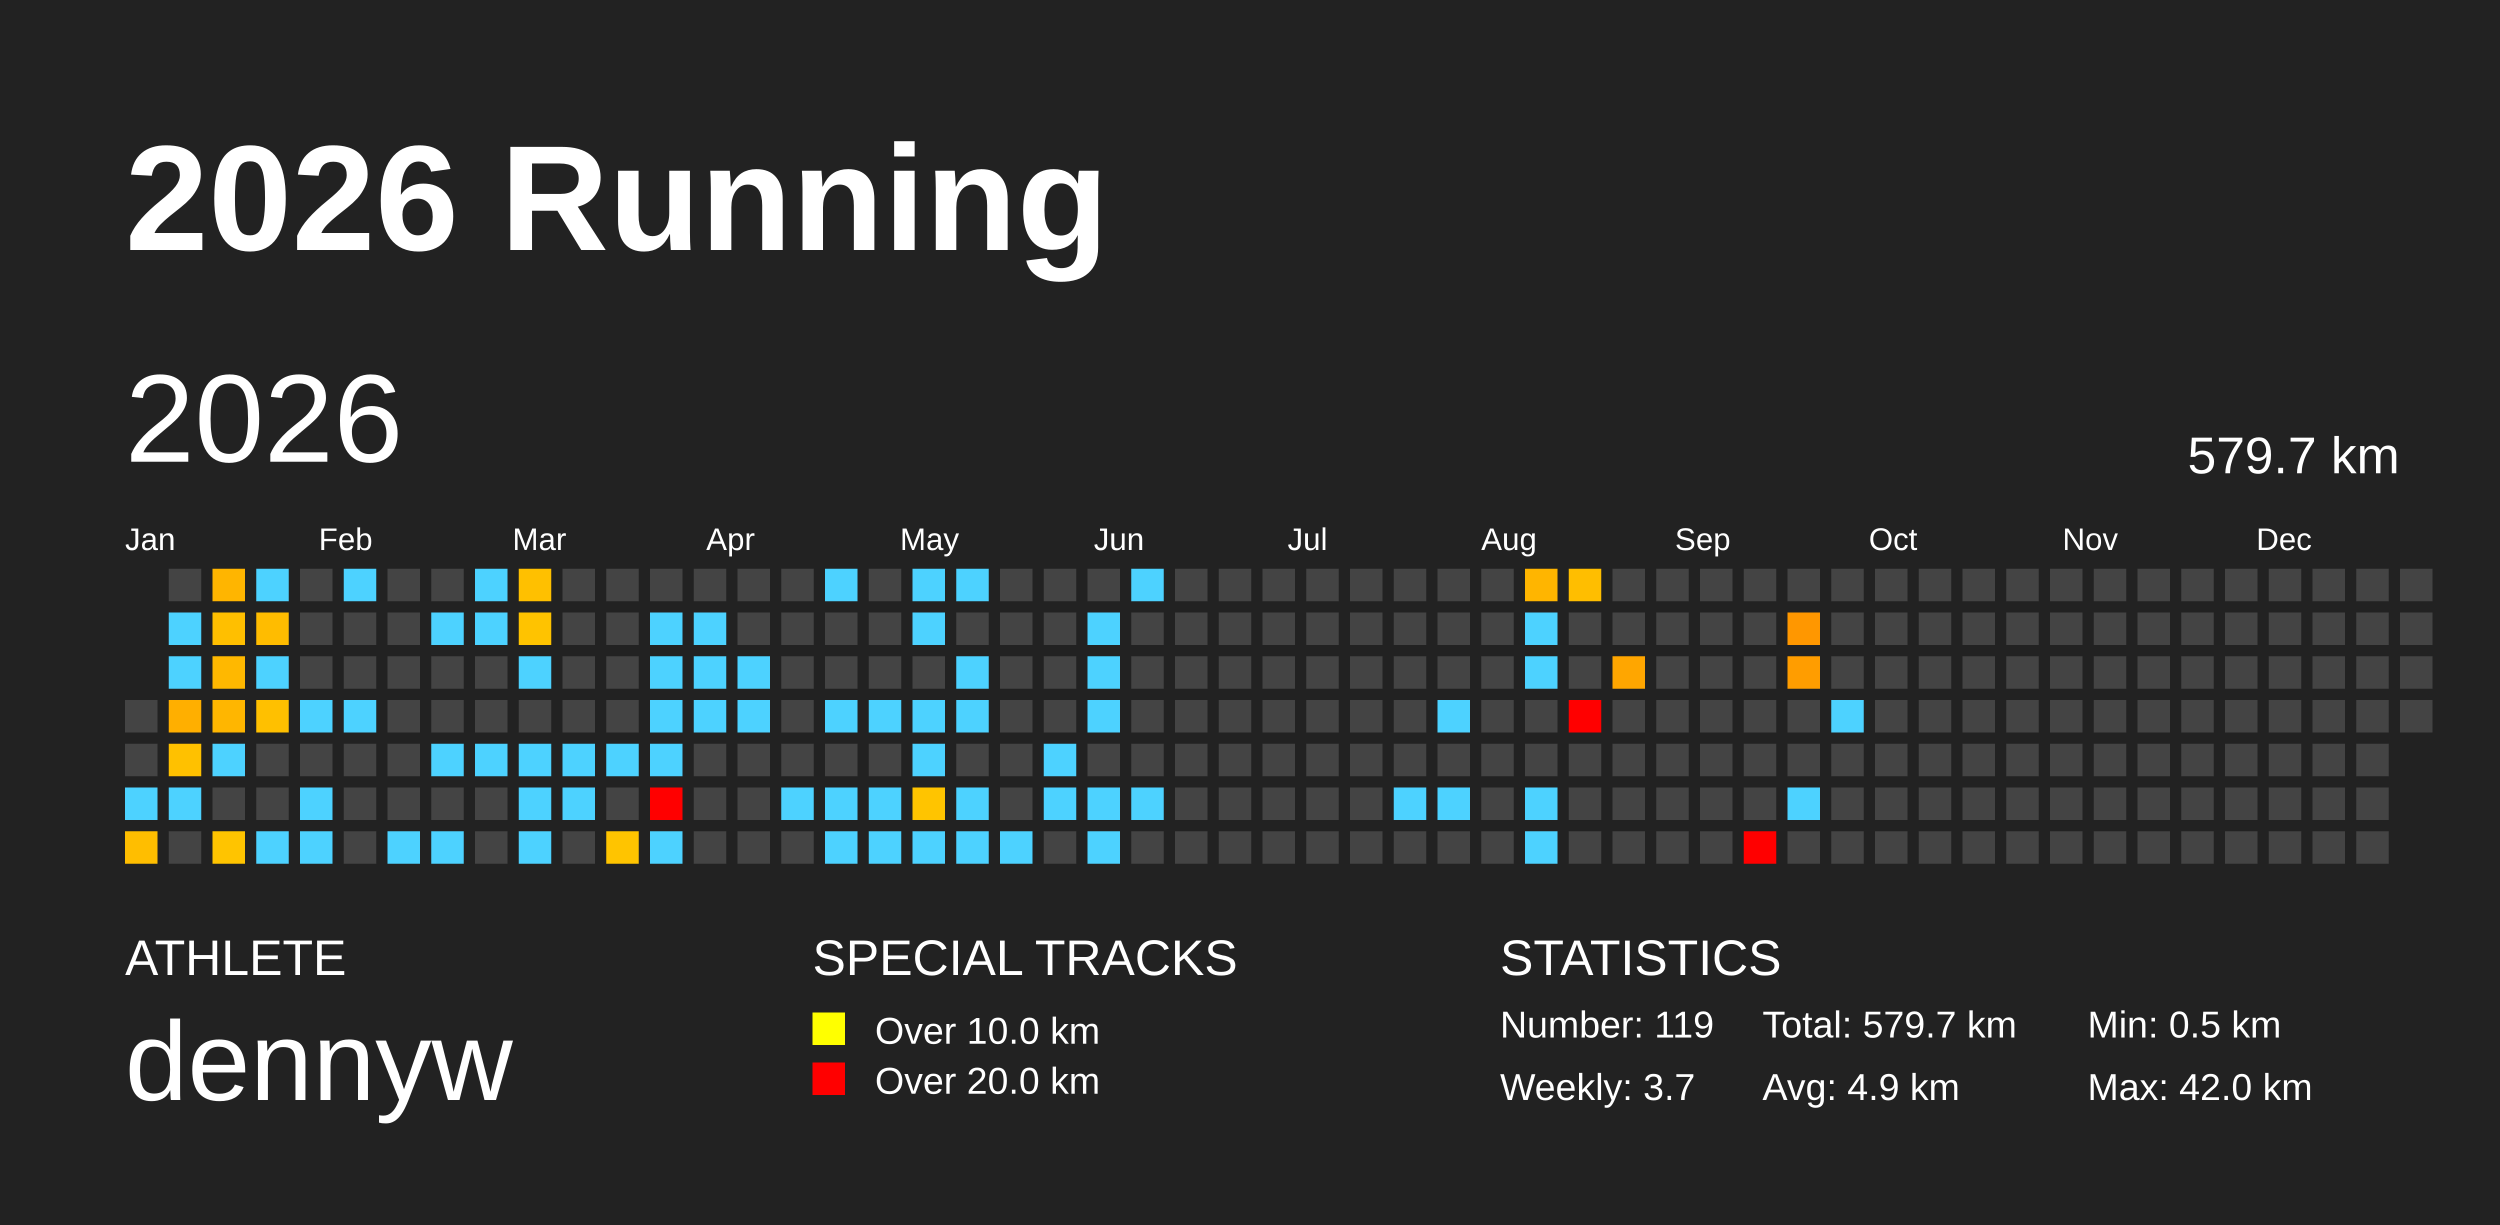
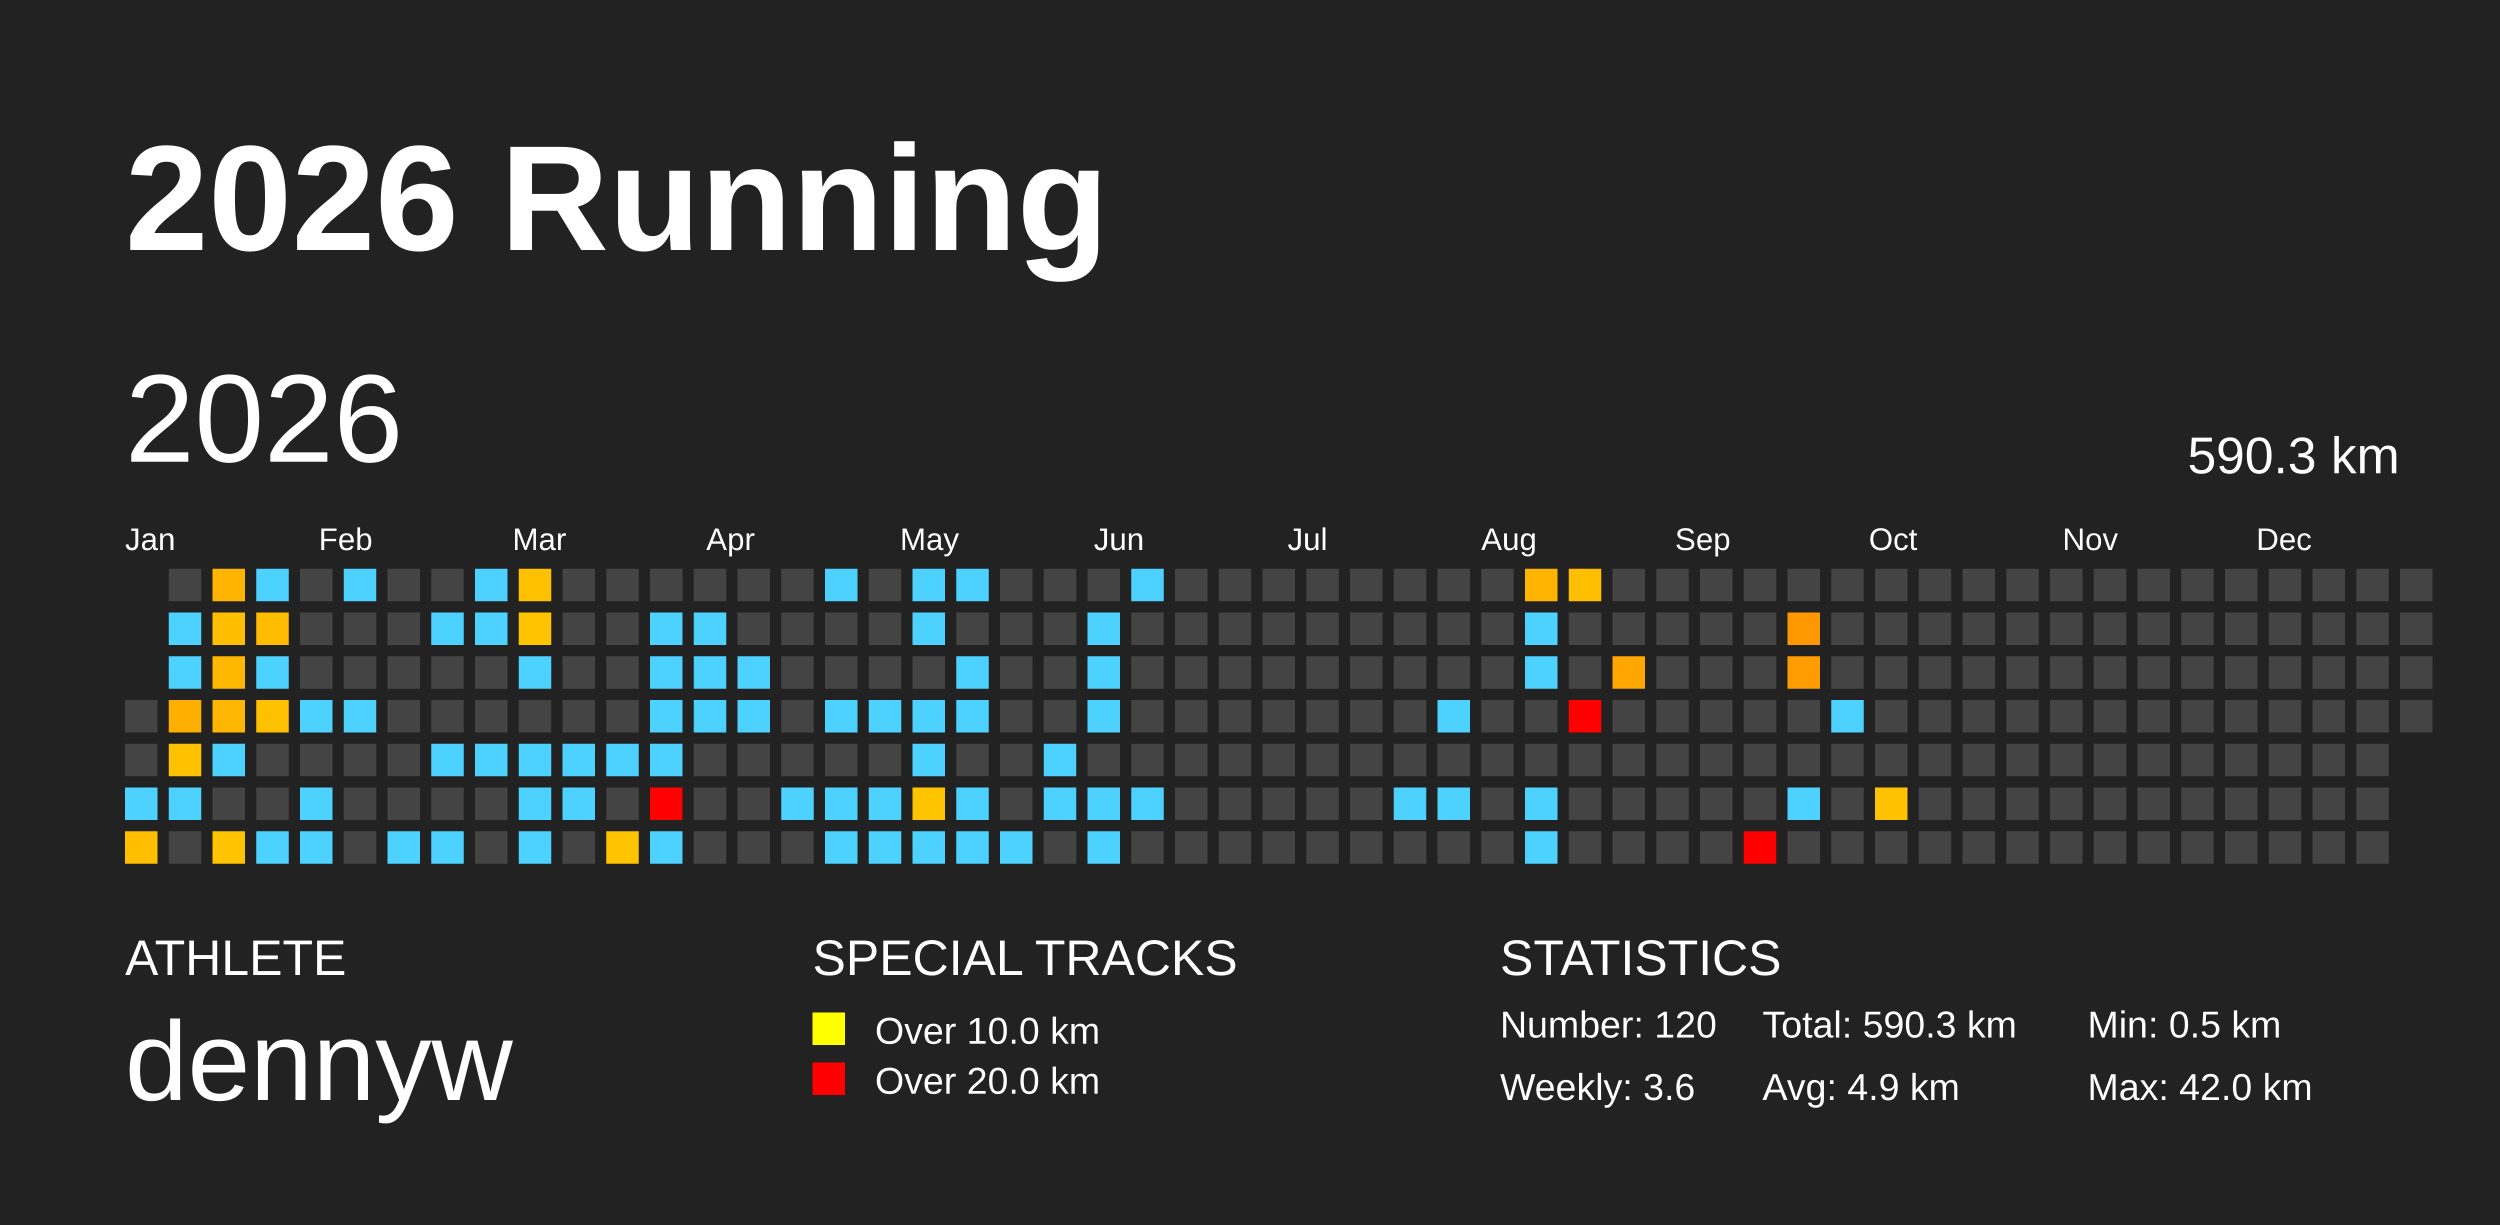
<svg xmlns="http://www.w3.org/2000/svg" baseProfile="full" height="98mm" version="1.1" viewBox="0,0,200,98" width="200mm">
  <defs />
  <rect fill="#222222" height="98" width="200" x="0" y="0" />
  <text fill="#FFFFFF" style="font-size:12px; font-family:Arial; font-weight:bold;" x="10" y="20">2026 Running</text>
  <text fill="#FFFFFF" style="font-size:4px; font-family:Arial" x="10" y="78">ATHLETE</text>
  <text fill="#FFFFFF" style="font-size:9px; font-family:Arial" x="10" y="88">dennyw</text>
  <text fill="#FFFFFF" style="font-size:4px; font-family:Arial" x="65" y="78">SPECIAL TRACKS</text>
  <rect fill="yellow" height="2.6" width="2.6" x="65" y="81" />
  <text fill="#FFFFFF" style="font-size:3px; font-family:Arial" x="70" y="83.5">Over 10.0 km</text>
  <rect fill="red" height="2.6" width="2.6" x="65" y="85" />
  <text fill="#FFFFFF" style="font-size:3px; font-family:Arial" x="70" y="87.5">Over 20.0 km</text>
  <text fill="#FFFFFF" style="font-size:4px; font-family:Arial" x="120" y="78">STATISTICS</text>
-   <text fill="#FFFFFF" style="font-size:3px; font-family:Arial" x="120" y="83">Number: 119</text>
-   <text fill="#FFFFFF" style="font-size:3px; font-family:Arial" x="120" y="88">Weekly: 3.7</text>
-   <text fill="#FFFFFF" style="font-size:3px; font-family:Arial" x="141" y="83">Total: 579.7 km</text>
+   <text fill="#FFFFFF" style="font-size:3px; font-family:Arial" x="120" y="83">Number: 120</text>
+   <text fill="#FFFFFF" style="font-size:3px; font-family:Arial" x="120" y="88">Weekly: 3.6</text>
+   <text fill="#FFFFFF" style="font-size:3px; font-family:Arial" x="141" y="83">Total: 590.3 km</text>
  <text fill="#FFFFFF" style="font-size:3px; font-family:Arial" x="141" y="88">Avg: 4.9 km</text>
  <text fill="#FFFFFF" style="font-size:3px; font-family:Arial" x="167" y="83">Min: 0.5 km</text>
  <text fill="#FFFFFF" style="font-size:3px; font-family:Arial" x="167" y="88">Max: 42.0 km</text>
  <text dominant-baseline="hanging" fill="#FFFFFF" style="font-size:10.0px; font-family:Arial;" x="10" y="30">2026</text>
-   <text dominant-baseline="hanging" fill="#FFFFFF" style="font-size:4.125px; font-family:Arial;" x="175" y="35">579.7 km</text>
+   <text dominant-baseline="hanging" fill="#FFFFFF" style="font-size:4.125px; font-family:Arial;" x="175" y="35">590.3 km</text>
  <text fill="#FFFFFF" style="font-size:2.5px; font-family:Arial" x="10.0" y="44">Jan</text>
  <text fill="#FFFFFF" style="font-size:2.5px; font-family:Arial" x="25.5" y="44">Feb</text>
  <text fill="#FFFFFF" style="font-size:2.5px; font-family:Arial" x="41.0" y="44">Mar</text>
  <text fill="#FFFFFF" style="font-size:2.5px; font-family:Arial" x="56.5" y="44">Apr</text>
  <text fill="#FFFFFF" style="font-size:2.5px; font-family:Arial" x="72.0" y="44">May</text>
  <text fill="#FFFFFF" style="font-size:2.5px; font-family:Arial" x="87.5" y="44">Jun</text>
  <text fill="#FFFFFF" style="font-size:2.5px; font-family:Arial" x="103.0" y="44">Jul</text>
  <text fill="#FFFFFF" style="font-size:2.5px; font-family:Arial" x="118.5" y="44">Aug</text>
  <text fill="#FFFFFF" style="font-size:2.5px; font-family:Arial" x="134.0" y="44">Sep</text>
  <text fill="#FFFFFF" style="font-size:2.5px; font-family:Arial" x="149.5" y="44">Oct</text>
  <text fill="#FFFFFF" style="font-size:2.5px; font-family:Arial" x="165.0" y="44">Nov</text>
  <text fill="#FFFFFF" style="font-size:2.5px; font-family:Arial" x="180.5" y="44">Dec</text>
  <rect fill="#444444" height="2.6" width="2.6" x="10.0" y="56.0" />
  <rect fill="#444444" height="2.6" width="2.6" x="10.0" y="59.5" />
  <rect fill="#4dd2ff" height="2.6" width="2.6" x="10.0" y="63.0" />
  <rect fill="#ffbe00" height="2.6" width="2.6" x="10.0" y="66.5" />
  <rect fill="#444444" height="2.6" width="2.6" x="13.5" y="45.5" />
  <rect fill="#4dd2ff" height="2.6" width="2.6" x="13.5" y="49.0" />
  <rect fill="#4dd2ff" height="2.6" width="2.6" x="13.5" y="52.5" />
  <rect fill="#ffaf00" height="2.6" width="2.6" x="13.5" y="56.0" />
  <rect fill="#ffc100" height="2.6" width="2.6" x="13.5" y="59.5" />
  <rect fill="#4dd2ff" height="2.6" width="2.6" x="13.5" y="63.0" />
  <rect fill="#444444" height="2.6" width="2.6" x="13.5" y="66.5" />
  <rect fill="#ffb500" height="2.6" width="2.6" x="17.0" y="45.5" />
  <rect fill="#ffbf00" height="2.6" width="2.6" x="17.0" y="49.0" />
  <rect fill="#ffb800" height="2.6" width="2.6" x="17.0" y="52.5" />
  <rect fill="#ffb600" height="2.6" width="2.6" x="17.0" y="56.0" />
  <rect fill="#4dd2ff" height="2.6" width="2.6" x="17.0" y="59.5" />
  <rect fill="#444444" height="2.6" width="2.6" x="17.0" y="63.0" />
  <rect fill="#ffc400" height="2.6" width="2.6" x="17.0" y="66.5" />
  <rect fill="#4dd2ff" height="2.6" width="2.6" x="20.5" y="45.5" />
  <rect fill="#ffbc00" height="2.6" width="2.6" x="20.5" y="49.0" />
  <rect fill="#4dd2ff" height="2.6" width="2.6" x="20.5" y="52.5" />
  <rect fill="#ffc000" height="2.6" width="2.6" x="20.5" y="56.0" />
  <rect fill="#444444" height="2.6" width="2.6" x="20.5" y="59.5" />
  <rect fill="#444444" height="2.6" width="2.6" x="20.5" y="63.0" />
  <rect fill="#4dd2ff" height="2.6" width="2.6" x="20.5" y="66.5" />
  <rect fill="#444444" height="2.6" width="2.6" x="24.0" y="45.5" />
  <rect fill="#444444" height="2.6" width="2.6" x="24.0" y="49.0" />
  <rect fill="#444444" height="2.6" width="2.6" x="24.0" y="52.5" />
  <rect fill="#4dd2ff" height="2.6" width="2.6" x="24.0" y="56.0" />
  <rect fill="#444444" height="2.6" width="2.6" x="24.0" y="59.5" />
  <rect fill="#4dd2ff" height="2.6" width="2.6" x="24.0" y="63.0" />
  <rect fill="#4dd2ff" height="2.6" width="2.6" x="24.0" y="66.5" />
  <rect fill="#4dd2ff" height="2.6" width="2.6" x="27.5" y="45.5" />
  <rect fill="#444444" height="2.6" width="2.6" x="27.5" y="49.0" />
  <rect fill="#444444" height="2.6" width="2.6" x="27.5" y="52.5" />
  <rect fill="#4dd2ff" height="2.6" width="2.6" x="27.5" y="56.0" />
  <rect fill="#444444" height="2.6" width="2.6" x="27.5" y="59.5" />
  <rect fill="#444444" height="2.6" width="2.6" x="27.5" y="63.0" />
  <rect fill="#444444" height="2.6" width="2.6" x="27.5" y="66.5" />
  <rect fill="#444444" height="2.6" width="2.6" x="31.0" y="45.5" />
  <rect fill="#444444" height="2.6" width="2.6" x="31.0" y="49.0" />
  <rect fill="#444444" height="2.6" width="2.6" x="31.0" y="52.5" />
  <rect fill="#444444" height="2.6" width="2.6" x="31.0" y="56.0" />
  <rect fill="#444444" height="2.6" width="2.6" x="31.0" y="59.5" />
  <rect fill="#444444" height="2.6" width="2.6" x="31.0" y="63.0" />
  <rect fill="#4dd2ff" height="2.6" width="2.6" x="31.0" y="66.5" />
  <rect fill="#444444" height="2.6" width="2.6" x="34.5" y="45.5" />
  <rect fill="#4dd2ff" height="2.6" width="2.6" x="34.5" y="49.0" />
  <rect fill="#444444" height="2.6" width="2.6" x="34.5" y="52.5" />
  <rect fill="#444444" height="2.6" width="2.6" x="34.5" y="56.0" />
  <rect fill="#4dd2ff" height="2.6" width="2.6" x="34.5" y="59.5" />
  <rect fill="#444444" height="2.6" width="2.6" x="34.5" y="63.0" />
  <rect fill="#4dd2ff" height="2.6" width="2.6" x="34.5" y="66.5" />
  <rect fill="#4dd2ff" height="2.6" width="2.6" x="38.0" y="45.5" />
  <rect fill="#4dd2ff" height="2.6" width="2.6" x="38.0" y="49.0" />
  <rect fill="#444444" height="2.6" width="2.6" x="38.0" y="52.5" />
  <rect fill="#444444" height="2.6" width="2.6" x="38.0" y="56.0" />
  <rect fill="#4dd2ff" height="2.6" width="2.6" x="38.0" y="59.5" />
  <rect fill="#444444" height="2.6" width="2.6" x="38.0" y="63.0" />
  <rect fill="#444444" height="2.6" width="2.6" x="38.0" y="66.5" />
  <rect fill="#ffc000" height="2.6" width="2.6" x="41.5" y="45.5" />
  <rect fill="#ffc300" height="2.6" width="2.6" x="41.5" y="49.0" />
  <rect fill="#4dd2ff" height="2.6" width="2.6" x="41.5" y="52.5" />
  <rect fill="#444444" height="2.6" width="2.6" x="41.5" y="56.0" />
  <rect fill="#4dd2ff" height="2.6" width="2.6" x="41.5" y="59.5" />
  <rect fill="#4dd2ff" height="2.6" width="2.6" x="41.5" y="63.0" />
  <rect fill="#4dd2ff" height="2.6" width="2.6" x="41.5" y="66.5" />
  <rect fill="#444444" height="2.6" width="2.6" x="45.0" y="45.5" />
  <rect fill="#444444" height="2.6" width="2.6" x="45.0" y="49.0" />
  <rect fill="#444444" height="2.6" width="2.6" x="45.0" y="52.5" />
  <rect fill="#444444" height="2.6" width="2.6" x="45.0" y="56.0" />
  <rect fill="#4dd2ff" height="2.6" width="2.6" x="45.0" y="59.5" />
  <rect fill="#4dd2ff" height="2.6" width="2.6" x="45.0" y="63.0" />
  <rect fill="#444444" height="2.6" width="2.6" x="45.0" y="66.5" />
  <rect fill="#444444" height="2.6" width="2.6" x="48.5" y="45.5" />
  <rect fill="#444444" height="2.6" width="2.6" x="48.5" y="49.0" />
  <rect fill="#444444" height="2.6" width="2.6" x="48.5" y="52.5" />
  <rect fill="#444444" height="2.6" width="2.6" x="48.5" y="56.0" />
  <rect fill="#4dd2ff" height="2.6" width="2.6" x="48.5" y="59.5" />
  <rect fill="#444444" height="2.6" width="2.6" x="48.5" y="63.0" />
  <rect fill="#ffc400" height="2.6" width="2.6" x="48.5" y="66.5" />
  <rect fill="#444444" height="2.6" width="2.6" x="52.0" y="45.5" />
  <rect fill="#4dd2ff" height="2.6" width="2.6" x="52.0" y="49.0" />
  <rect fill="#4dd2ff" height="2.6" width="2.6" x="52.0" y="52.5" />
  <rect fill="#4dd2ff" height="2.6" width="2.6" x="52.0" y="56.0" />
  <rect fill="#4dd2ff" height="2.6" width="2.6" x="52.0" y="59.5" />
  <rect fill="red" height="2.6" width="2.6" x="52.0" y="63.0" />
  <rect fill="#4dd2ff" height="2.6" width="2.6" x="52.0" y="66.5" />
  <rect fill="#444444" height="2.6" width="2.6" x="55.5" y="45.5" />
  <rect fill="#4dd2ff" height="2.6" width="2.6" x="55.5" y="49.0" />
  <rect fill="#4dd2ff" height="2.6" width="2.6" x="55.5" y="52.5" />
  <rect fill="#4dd2ff" height="2.6" width="2.6" x="55.5" y="56.0" />
  <rect fill="#444444" height="2.6" width="2.6" x="55.5" y="59.5" />
  <rect fill="#444444" height="2.6" width="2.6" x="55.5" y="63.0" />
  <rect fill="#444444" height="2.6" width="2.6" x="55.5" y="66.5" />
  <rect fill="#444444" height="2.6" width="2.6" x="59.0" y="45.5" />
  <rect fill="#444444" height="2.6" width="2.6" x="59.0" y="49.0" />
  <rect fill="#4dd2ff" height="2.6" width="2.6" x="59.0" y="52.5" />
  <rect fill="#4dd2ff" height="2.6" width="2.6" x="59.0" y="56.0" />
  <rect fill="#444444" height="2.6" width="2.6" x="59.0" y="59.5" />
  <rect fill="#444444" height="2.6" width="2.6" x="59.0" y="63.0" />
  <rect fill="#444444" height="2.6" width="2.6" x="59.0" y="66.5" />
  <rect fill="#444444" height="2.6" width="2.6" x="62.5" y="45.5" />
  <rect fill="#444444" height="2.6" width="2.6" x="62.5" y="49.0" />
  <rect fill="#444444" height="2.6" width="2.6" x="62.5" y="52.5" />
  <rect fill="#444444" height="2.6" width="2.6" x="62.5" y="56.0" />
  <rect fill="#444444" height="2.6" width="2.6" x="62.5" y="59.5" />
  <rect fill="#4dd2ff" height="2.6" width="2.6" x="62.5" y="63.0" />
  <rect fill="#444444" height="2.6" width="2.6" x="62.5" y="66.5" />
  <rect fill="#4dd2ff" height="2.6" width="2.6" x="66.0" y="45.5" />
  <rect fill="#444444" height="2.6" width="2.6" x="66.0" y="49.0" />
  <rect fill="#444444" height="2.6" width="2.6" x="66.0" y="52.5" />
  <rect fill="#4dd2ff" height="2.6" width="2.6" x="66.0" y="56.0" />
  <rect fill="#444444" height="2.6" width="2.6" x="66.0" y="59.5" />
  <rect fill="#4dd2ff" height="2.6" width="2.6" x="66.0" y="63.0" />
  <rect fill="#4dd2ff" height="2.6" width="2.6" x="66.0" y="66.5" />
  <rect fill="#444444" height="2.6" width="2.6" x="69.5" y="45.5" />
  <rect fill="#444444" height="2.6" width="2.6" x="69.5" y="49.0" />
  <rect fill="#444444" height="2.6" width="2.6" x="69.5" y="52.5" />
  <rect fill="#4dd2ff" height="2.6" width="2.6" x="69.5" y="56.0" />
  <rect fill="#444444" height="2.6" width="2.6" x="69.5" y="59.5" />
  <rect fill="#4dd2ff" height="2.6" width="2.6" x="69.5" y="63.0" />
  <rect fill="#4dd2ff" height="2.6" width="2.6" x="69.5" y="66.5" />
  <rect fill="#4dd2ff" height="2.6" width="2.6" x="73.0" y="45.5" />
  <rect fill="#4dd2ff" height="2.6" width="2.6" x="73.0" y="49.0" />
  <rect fill="#444444" height="2.6" width="2.6" x="73.0" y="52.5" />
  <rect fill="#4dd2ff" height="2.6" width="2.6" x="73.0" y="56.0" />
  <rect fill="#4dd2ff" height="2.6" width="2.6" x="73.0" y="59.5" />
  <rect fill="#ffc400" height="2.6" width="2.6" x="73.0" y="63.0" />
  <rect fill="#4dd2ff" height="2.6" width="2.6" x="73.0" y="66.5" />
  <rect fill="#4dd2ff" height="2.6" width="2.6" x="76.5" y="45.5" />
  <rect fill="#444444" height="2.6" width="2.6" x="76.5" y="49.0" />
  <rect fill="#4dd2ff" height="2.6" width="2.6" x="76.5" y="52.5" />
  <rect fill="#4dd2ff" height="2.6" width="2.6" x="76.5" y="56.0" />
  <rect fill="#444444" height="2.6" width="2.6" x="76.5" y="59.5" />
  <rect fill="#4dd2ff" height="2.6" width="2.6" x="76.5" y="63.0" />
  <rect fill="#4dd2ff" height="2.6" width="2.6" x="76.5" y="66.5" />
  <rect fill="#444444" height="2.6" width="2.6" x="80.0" y="45.5" />
  <rect fill="#444444" height="2.6" width="2.6" x="80.0" y="49.0" />
  <rect fill="#444444" height="2.6" width="2.6" x="80.0" y="52.5" />
  <rect fill="#444444" height="2.6" width="2.6" x="80.0" y="56.0" />
  <rect fill="#444444" height="2.6" width="2.6" x="80.0" y="59.5" />
  <rect fill="#444444" height="2.6" width="2.6" x="80.0" y="63.0" />
  <rect fill="#4dd2ff" height="2.6" width="2.6" x="80.0" y="66.5" />
  <rect fill="#444444" height="2.6" width="2.6" x="83.5" y="45.5" />
  <rect fill="#444444" height="2.6" width="2.6" x="83.5" y="49.0" />
  <rect fill="#444444" height="2.6" width="2.6" x="83.5" y="52.5" />
  <rect fill="#444444" height="2.6" width="2.6" x="83.5" y="56.0" />
  <rect fill="#4dd2ff" height="2.6" width="2.6" x="83.5" y="59.5" />
  <rect fill="#4dd2ff" height="2.6" width="2.6" x="83.5" y="63.0" />
  <rect fill="#444444" height="2.6" width="2.6" x="83.5" y="66.5" />
  <rect fill="#444444" height="2.6" width="2.6" x="87.0" y="45.5" />
  <rect fill="#4dd2ff" height="2.6" width="2.6" x="87.0" y="49.0" />
  <rect fill="#4dd2ff" height="2.6" width="2.6" x="87.0" y="52.5" />
  <rect fill="#4dd2ff" height="2.6" width="2.6" x="87.0" y="56.0" />
  <rect fill="#444444" height="2.6" width="2.6" x="87.0" y="59.5" />
  <rect fill="#4dd2ff" height="2.6" width="2.6" x="87.0" y="63.0" />
  <rect fill="#4dd2ff" height="2.6" width="2.6" x="87.0" y="66.5" />
  <rect fill="#4dd2ff" height="2.6" width="2.6" x="90.5" y="45.5" />
  <rect fill="#444444" height="2.6" width="2.6" x="90.5" y="49.0" />
  <rect fill="#444444" height="2.6" width="2.6" x="90.5" y="52.5" />
  <rect fill="#444444" height="2.6" width="2.6" x="90.5" y="56.0" />
  <rect fill="#444444" height="2.6" width="2.6" x="90.5" y="59.5" />
  <rect fill="#4dd2ff" height="2.6" width="2.6" x="90.5" y="63.0" />
  <rect fill="#444444" height="2.6" width="2.6" x="90.5" y="66.5" />
  <rect fill="#444444" height="2.6" width="2.6" x="94.0" y="45.5" />
  <rect fill="#444444" height="2.6" width="2.6" x="94.0" y="49.0" />
  <rect fill="#444444" height="2.6" width="2.6" x="94.0" y="52.5" />
  <rect fill="#444444" height="2.6" width="2.6" x="94.0" y="56.0" />
  <rect fill="#444444" height="2.6" width="2.6" x="94.0" y="59.5" />
  <rect fill="#444444" height="2.6" width="2.6" x="94.0" y="63.0" />
  <rect fill="#444444" height="2.6" width="2.6" x="94.0" y="66.5" />
  <rect fill="#444444" height="2.6" width="2.6" x="97.5" y="45.5" />
  <rect fill="#444444" height="2.6" width="2.6" x="97.5" y="49.0" />
  <rect fill="#444444" height="2.6" width="2.6" x="97.5" y="52.5" />
  <rect fill="#444444" height="2.6" width="2.6" x="97.5" y="56.0" />
  <rect fill="#444444" height="2.6" width="2.6" x="97.5" y="59.5" />
  <rect fill="#444444" height="2.6" width="2.6" x="97.5" y="63.0" />
  <rect fill="#444444" height="2.6" width="2.6" x="97.5" y="66.5" />
  <rect fill="#444444" height="2.6" width="2.6" x="101.0" y="45.5" />
  <rect fill="#444444" height="2.6" width="2.6" x="101.0" y="49.0" />
  <rect fill="#444444" height="2.6" width="2.6" x="101.0" y="52.5" />
  <rect fill="#444444" height="2.6" width="2.6" x="101.0" y="56.0" />
  <rect fill="#444444" height="2.6" width="2.6" x="101.0" y="59.5" />
  <rect fill="#444444" height="2.6" width="2.6" x="101.0" y="63.0" />
  <rect fill="#444444" height="2.6" width="2.6" x="101.0" y="66.5" />
  <rect fill="#444444" height="2.6" width="2.6" x="104.5" y="45.5" />
  <rect fill="#444444" height="2.6" width="2.6" x="104.5" y="49.0" />
  <rect fill="#444444" height="2.6" width="2.6" x="104.5" y="52.5" />
  <rect fill="#444444" height="2.6" width="2.6" x="104.5" y="56.0" />
  <rect fill="#444444" height="2.6" width="2.6" x="104.5" y="59.5" />
  <rect fill="#444444" height="2.6" width="2.6" x="104.5" y="63.0" />
  <rect fill="#444444" height="2.6" width="2.6" x="104.5" y="66.5" />
  <rect fill="#444444" height="2.6" width="2.6" x="108.0" y="45.5" />
  <rect fill="#444444" height="2.6" width="2.6" x="108.0" y="49.0" />
  <rect fill="#444444" height="2.6" width="2.6" x="108.0" y="52.5" />
  <rect fill="#444444" height="2.6" width="2.6" x="108.0" y="56.0" />
  <rect fill="#444444" height="2.6" width="2.6" x="108.0" y="59.5" />
  <rect fill="#444444" height="2.6" width="2.6" x="108.0" y="63.0" />
  <rect fill="#444444" height="2.6" width="2.6" x="108.0" y="66.5" />
  <rect fill="#444444" height="2.6" width="2.6" x="111.5" y="45.5" />
  <rect fill="#444444" height="2.6" width="2.6" x="111.5" y="49.0" />
  <rect fill="#444444" height="2.6" width="2.6" x="111.5" y="52.5" />
  <rect fill="#444444" height="2.6" width="2.6" x="111.5" y="56.0" />
  <rect fill="#444444" height="2.6" width="2.6" x="111.5" y="59.5" />
  <rect fill="#4dd2ff" height="2.6" width="2.6" x="111.5" y="63.0" />
  <rect fill="#444444" height="2.6" width="2.6" x="111.5" y="66.5" />
  <rect fill="#444444" height="2.6" width="2.6" x="115.0" y="45.5" />
  <rect fill="#444444" height="2.6" width="2.6" x="115.0" y="49.0" />
  <rect fill="#444444" height="2.6" width="2.6" x="115.0" y="52.5" />
  <rect fill="#4dd2ff" height="2.6" width="2.6" x="115.0" y="56.0" />
  <rect fill="#444444" height="2.6" width="2.6" x="115.0" y="59.5" />
  <rect fill="#4dd2ff" height="2.6" width="2.6" x="115.0" y="63.0" />
  <rect fill="#444444" height="2.6" width="2.6" x="115.0" y="66.5" />
  <rect fill="#444444" height="2.6" width="2.6" x="118.5" y="45.5" />
  <rect fill="#444444" height="2.6" width="2.6" x="118.5" y="49.0" />
  <rect fill="#444444" height="2.6" width="2.6" x="118.5" y="52.5" />
  <rect fill="#444444" height="2.6" width="2.6" x="118.5" y="56.0" />
  <rect fill="#444444" height="2.6" width="2.6" x="118.5" y="59.5" />
  <rect fill="#444444" height="2.6" width="2.6" x="118.5" y="63.0" />
  <rect fill="#444444" height="2.6" width="2.6" x="118.5" y="66.5" />
  <rect fill="#ffb500" height="2.6" width="2.6" x="122.0" y="45.5" />
  <rect fill="#4dd2ff" height="2.6" width="2.6" x="122.0" y="49.0" />
  <rect fill="#4dd2ff" height="2.6" width="2.6" x="122.0" y="52.5" />
  <rect fill="#444444" height="2.6" width="2.6" x="122.0" y="56.0" />
  <rect fill="#444444" height="2.6" width="2.6" x="122.0" y="59.5" />
  <rect fill="#4dd2ff" height="2.6" width="2.6" x="122.0" y="63.0" />
  <rect fill="#4dd2ff" height="2.6" width="2.6" x="122.0" y="66.5" />
  <rect fill="#ffbe00" height="2.6" width="2.6" x="125.5" y="45.5" />
  <rect fill="#444444" height="2.6" width="2.6" x="125.5" y="49.0" />
  <rect fill="#444444" height="2.6" width="2.6" x="125.5" y="52.5" />
  <rect fill="red" height="2.6" width="2.6" x="125.5" y="56.0" />
  <rect fill="#444444" height="2.6" width="2.6" x="125.5" y="59.5" />
  <rect fill="#444444" height="2.6" width="2.6" x="125.5" y="63.0" />
  <rect fill="#444444" height="2.6" width="2.6" x="125.5" y="66.5" />
  <rect fill="#444444" height="2.6" width="2.6" x="129.0" y="45.5" />
  <rect fill="#444444" height="2.6" width="2.6" x="129.0" y="49.0" />
  <rect fill="#ffa600" height="2.6" width="2.6" x="129.0" y="52.5" />
  <rect fill="#444444" height="2.6" width="2.6" x="129.0" y="56.0" />
  <rect fill="#444444" height="2.6" width="2.6" x="129.0" y="59.5" />
  <rect fill="#444444" height="2.6" width="2.6" x="129.0" y="63.0" />
  <rect fill="#444444" height="2.6" width="2.6" x="129.0" y="66.5" />
  <rect fill="#444444" height="2.6" width="2.6" x="132.5" y="45.5" />
  <rect fill="#444444" height="2.6" width="2.6" x="132.5" y="49.0" />
  <rect fill="#444444" height="2.6" width="2.6" x="132.5" y="52.5" />
  <rect fill="#444444" height="2.6" width="2.6" x="132.5" y="56.0" />
  <rect fill="#444444" height="2.6" width="2.6" x="132.5" y="59.5" />
  <rect fill="#444444" height="2.6" width="2.6" x="132.5" y="63.0" />
  <rect fill="#444444" height="2.6" width="2.6" x="132.5" y="66.5" />
  <rect fill="#444444" height="2.6" width="2.6" x="136.0" y="45.5" />
  <rect fill="#444444" height="2.6" width="2.6" x="136.0" y="49.0" />
  <rect fill="#444444" height="2.6" width="2.6" x="136.0" y="52.5" />
  <rect fill="#444444" height="2.6" width="2.6" x="136.0" y="56.0" />
  <rect fill="#444444" height="2.6" width="2.6" x="136.0" y="59.5" />
  <rect fill="#444444" height="2.6" width="2.6" x="136.0" y="63.0" />
  <rect fill="#444444" height="2.6" width="2.6" x="136.0" y="66.5" />
  <rect fill="#444444" height="2.6" width="2.6" x="139.5" y="45.5" />
  <rect fill="#444444" height="2.6" width="2.6" x="139.5" y="49.0" />
  <rect fill="#444444" height="2.6" width="2.6" x="139.5" y="52.5" />
  <rect fill="#444444" height="2.6" width="2.6" x="139.5" y="56.0" />
  <rect fill="#444444" height="2.6" width="2.6" x="139.5" y="59.5" />
  <rect fill="#444444" height="2.6" width="2.6" x="139.5" y="63.0" />
  <rect fill="red" height="2.6" width="2.6" x="139.5" y="66.5" />
  <rect fill="#444444" height="2.6" width="2.6" x="143.0" y="45.5" />
  <rect fill="#ff9700" height="2.6" width="2.6" x="143.0" y="49.0" />
  <rect fill="#ff9d00" height="2.6" width="2.6" x="143.0" y="52.5" />
  <rect fill="#444444" height="2.6" width="2.6" x="143.0" y="56.0" />
  <rect fill="#444444" height="2.6" width="2.6" x="143.0" y="59.5" />
  <rect fill="#4dd2ff" height="2.6" width="2.6" x="143.0" y="63.0" />
  <rect fill="#444444" height="2.6" width="2.6" x="143.0" y="66.5" />
  <rect fill="#444444" height="2.6" width="2.6" x="146.5" y="45.5" />
  <rect fill="#444444" height="2.6" width="2.6" x="146.5" y="49.0" />
  <rect fill="#444444" height="2.6" width="2.6" x="146.5" y="52.5" />
  <rect fill="#4dd2ff" height="2.6" width="2.6" x="146.5" y="56.0" />
  <rect fill="#444444" height="2.6" width="2.6" x="146.5" y="59.5" />
  <rect fill="#444444" height="2.6" width="2.6" x="146.5" y="63.0" />
  <rect fill="#444444" height="2.6" width="2.6" x="146.5" y="66.5" />
  <rect fill="#444444" height="2.6" width="2.6" x="150.0" y="45.5" />
  <rect fill="#444444" height="2.6" width="2.6" x="150.0" y="49.0" />
  <rect fill="#444444" height="2.6" width="2.6" x="150.0" y="52.5" />
  <rect fill="#444444" height="2.6" width="2.6" x="150.0" y="56.0" />
  <rect fill="#444444" height="2.6" width="2.6" x="150.0" y="59.5" />
-   <rect fill="#444444" height="2.6" width="2.6" x="150.0" y="63.0" />
+   <rect fill="#ffc100" height="2.6" width="2.6" x="150.0" y="63.0" />
  <rect fill="#444444" height="2.6" width="2.6" x="150.0" y="66.5" />
  <rect fill="#444444" height="2.6" width="2.6" x="153.5" y="45.5" />
  <rect fill="#444444" height="2.6" width="2.6" x="153.5" y="49.0" />
  <rect fill="#444444" height="2.6" width="2.6" x="153.5" y="52.5" />
  <rect fill="#444444" height="2.6" width="2.6" x="153.5" y="56.0" />
  <rect fill="#444444" height="2.6" width="2.6" x="153.5" y="59.5" />
  <rect fill="#444444" height="2.6" width="2.6" x="153.5" y="63.0" />
  <rect fill="#444444" height="2.6" width="2.6" x="153.5" y="66.5" />
  <rect fill="#444444" height="2.6" width="2.6" x="157.0" y="45.5" />
  <rect fill="#444444" height="2.6" width="2.6" x="157.0" y="49.0" />
  <rect fill="#444444" height="2.6" width="2.6" x="157.0" y="52.5" />
  <rect fill="#444444" height="2.6" width="2.6" x="157.0" y="56.0" />
  <rect fill="#444444" height="2.6" width="2.6" x="157.0" y="59.5" />
  <rect fill="#444444" height="2.6" width="2.6" x="157.0" y="63.0" />
  <rect fill="#444444" height="2.6" width="2.6" x="157.0" y="66.5" />
  <rect fill="#444444" height="2.6" width="2.6" x="160.5" y="45.5" />
  <rect fill="#444444" height="2.6" width="2.6" x="160.5" y="49.0" />
  <rect fill="#444444" height="2.6" width="2.6" x="160.5" y="52.5" />
  <rect fill="#444444" height="2.6" width="2.6" x="160.5" y="56.0" />
  <rect fill="#444444" height="2.6" width="2.6" x="160.5" y="59.5" />
  <rect fill="#444444" height="2.6" width="2.6" x="160.5" y="63.0" />
  <rect fill="#444444" height="2.6" width="2.6" x="160.5" y="66.5" />
  <rect fill="#444444" height="2.6" width="2.6" x="164.0" y="45.5" />
  <rect fill="#444444" height="2.6" width="2.6" x="164.0" y="49.0" />
  <rect fill="#444444" height="2.6" width="2.6" x="164.0" y="52.5" />
  <rect fill="#444444" height="2.6" width="2.6" x="164.0" y="56.0" />
  <rect fill="#444444" height="2.6" width="2.6" x="164.0" y="59.5" />
  <rect fill="#444444" height="2.6" width="2.6" x="164.0" y="63.0" />
  <rect fill="#444444" height="2.6" width="2.6" x="164.0" y="66.5" />
  <rect fill="#444444" height="2.6" width="2.6" x="167.5" y="45.5" />
  <rect fill="#444444" height="2.6" width="2.6" x="167.5" y="49.0" />
  <rect fill="#444444" height="2.6" width="2.6" x="167.5" y="52.5" />
  <rect fill="#444444" height="2.6" width="2.6" x="167.5" y="56.0" />
  <rect fill="#444444" height="2.6" width="2.6" x="167.5" y="59.5" />
  <rect fill="#444444" height="2.6" width="2.6" x="167.5" y="63.0" />
  <rect fill="#444444" height="2.6" width="2.6" x="167.5" y="66.5" />
  <rect fill="#444444" height="2.6" width="2.6" x="171.0" y="45.5" />
  <rect fill="#444444" height="2.6" width="2.6" x="171.0" y="49.0" />
  <rect fill="#444444" height="2.6" width="2.6" x="171.0" y="52.5" />
  <rect fill="#444444" height="2.6" width="2.6" x="171.0" y="56.0" />
  <rect fill="#444444" height="2.6" width="2.6" x="171.0" y="59.5" />
  <rect fill="#444444" height="2.6" width="2.6" x="171.0" y="63.0" />
  <rect fill="#444444" height="2.6" width="2.6" x="171.0" y="66.5" />
  <rect fill="#444444" height="2.6" width="2.6" x="174.5" y="45.5" />
  <rect fill="#444444" height="2.6" width="2.6" x="174.5" y="49.0" />
  <rect fill="#444444" height="2.6" width="2.6" x="174.5" y="52.5" />
  <rect fill="#444444" height="2.6" width="2.6" x="174.5" y="56.0" />
  <rect fill="#444444" height="2.6" width="2.6" x="174.5" y="59.5" />
  <rect fill="#444444" height="2.6" width="2.6" x="174.5" y="63.0" />
  <rect fill="#444444" height="2.6" width="2.6" x="174.5" y="66.5" />
  <rect fill="#444444" height="2.6" width="2.6" x="178.0" y="45.5" />
  <rect fill="#444444" height="2.6" width="2.6" x="178.0" y="49.0" />
  <rect fill="#444444" height="2.6" width="2.6" x="178.0" y="52.5" />
  <rect fill="#444444" height="2.6" width="2.6" x="178.0" y="56.0" />
  <rect fill="#444444" height="2.6" width="2.6" x="178.0" y="59.5" />
  <rect fill="#444444" height="2.6" width="2.6" x="178.0" y="63.0" />
  <rect fill="#444444" height="2.6" width="2.6" x="178.0" y="66.5" />
  <rect fill="#444444" height="2.6" width="2.6" x="181.5" y="45.5" />
  <rect fill="#444444" height="2.6" width="2.6" x="181.5" y="49.0" />
  <rect fill="#444444" height="2.6" width="2.6" x="181.5" y="52.5" />
  <rect fill="#444444" height="2.6" width="2.6" x="181.5" y="56.0" />
  <rect fill="#444444" height="2.6" width="2.6" x="181.5" y="59.5" />
  <rect fill="#444444" height="2.6" width="2.6" x="181.5" y="63.0" />
  <rect fill="#444444" height="2.6" width="2.6" x="181.5" y="66.5" />
  <rect fill="#444444" height="2.6" width="2.6" x="185.0" y="45.5" />
  <rect fill="#444444" height="2.6" width="2.6" x="185.0" y="49.0" />
  <rect fill="#444444" height="2.6" width="2.6" x="185.0" y="52.5" />
  <rect fill="#444444" height="2.6" width="2.6" x="185.0" y="56.0" />
  <rect fill="#444444" height="2.6" width="2.6" x="185.0" y="59.5" />
  <rect fill="#444444" height="2.6" width="2.6" x="185.0" y="63.0" />
  <rect fill="#444444" height="2.6" width="2.6" x="185.0" y="66.5" />
  <rect fill="#444444" height="2.6" width="2.6" x="188.5" y="45.5" />
  <rect fill="#444444" height="2.6" width="2.6" x="188.5" y="49.0" />
  <rect fill="#444444" height="2.6" width="2.6" x="188.5" y="52.5" />
  <rect fill="#444444" height="2.6" width="2.6" x="188.5" y="56.0" />
  <rect fill="#444444" height="2.6" width="2.6" x="188.5" y="59.5" />
  <rect fill="#444444" height="2.6" width="2.6" x="188.5" y="63.0" />
  <rect fill="#444444" height="2.6" width="2.6" x="188.5" y="66.5" />
  <rect fill="#444444" height="2.6" width="2.6" x="192.0" y="45.5" />
  <rect fill="#444444" height="2.6" width="2.6" x="192.0" y="49.0" />
  <rect fill="#444444" height="2.6" width="2.6" x="192.0" y="52.5" />
  <rect fill="#444444" height="2.6" width="2.6" x="192.0" y="56.0" />
</svg>
